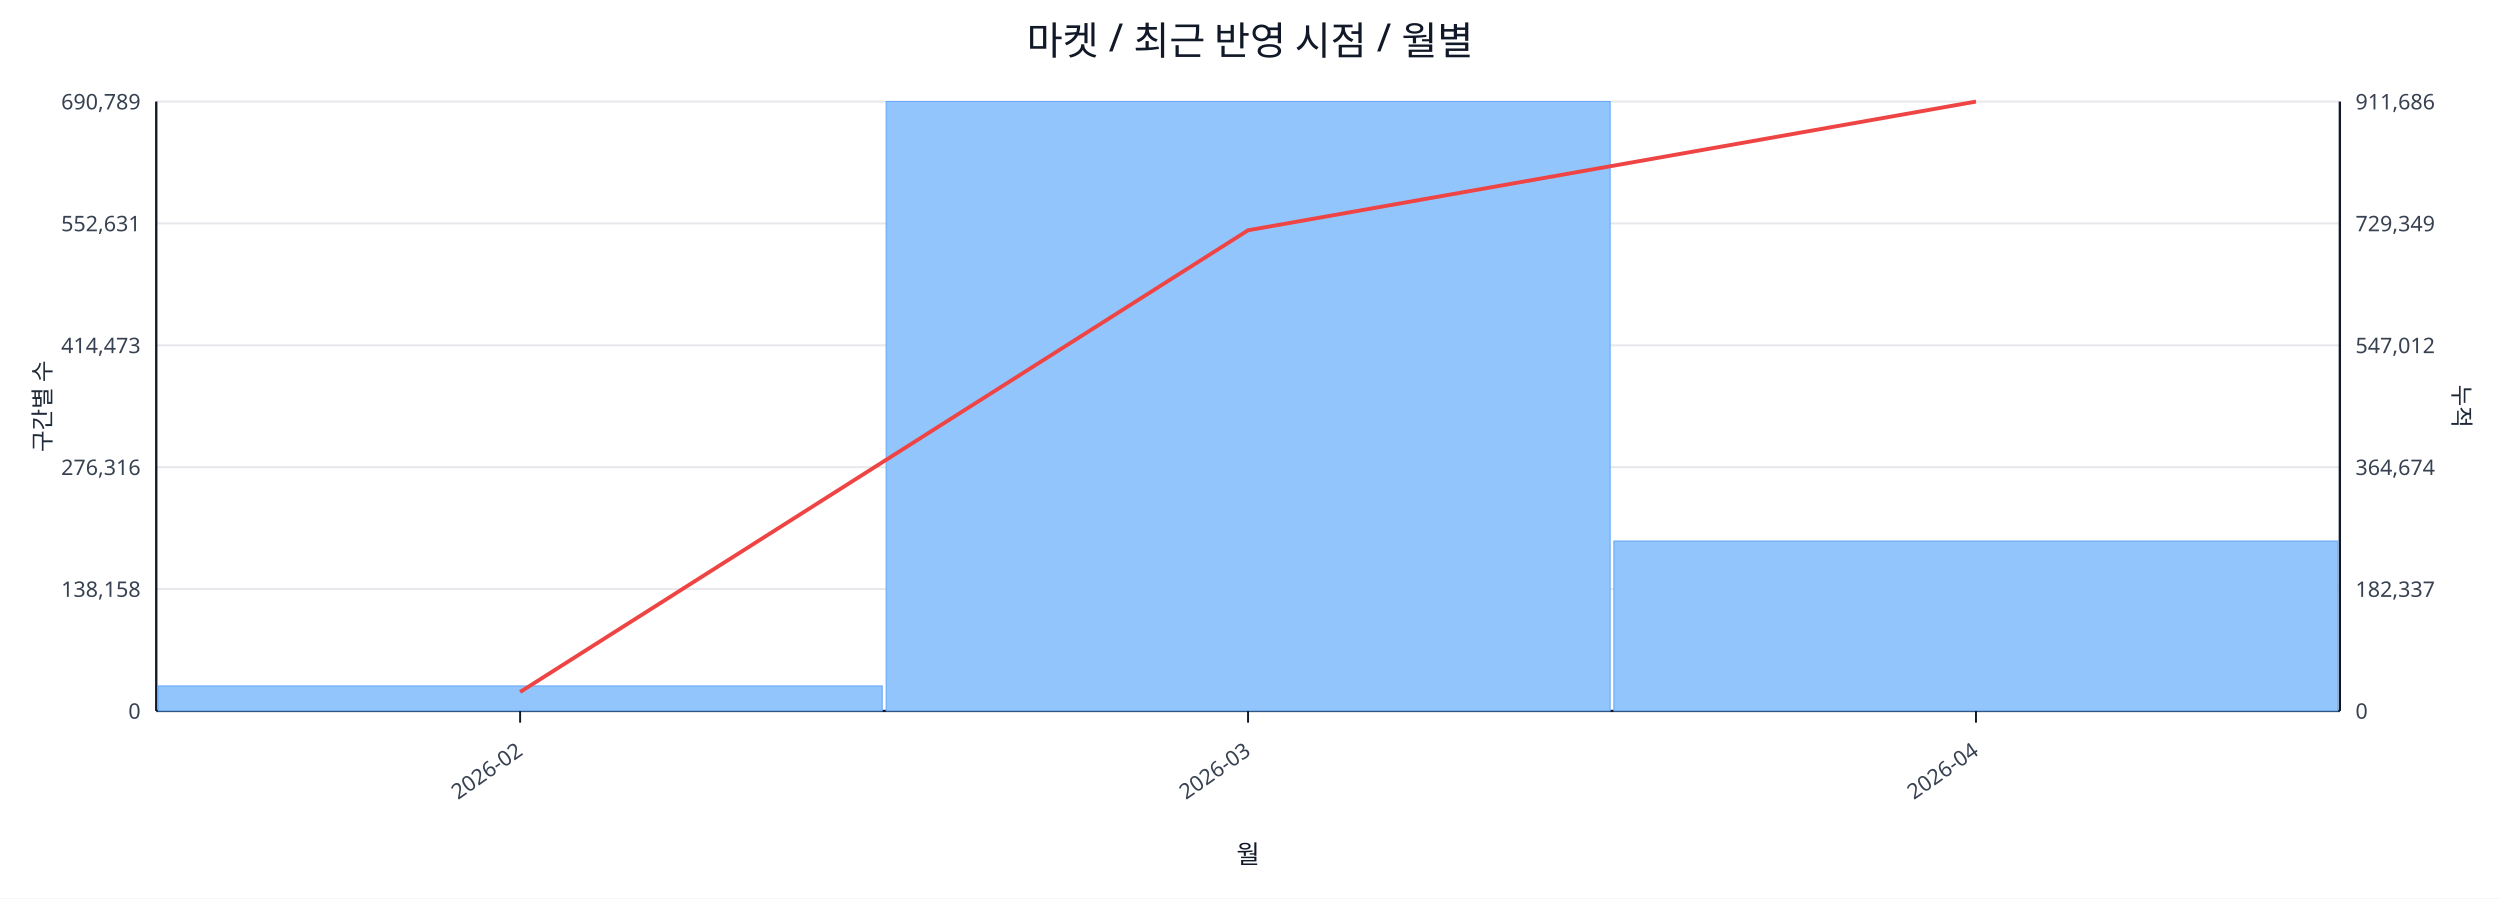
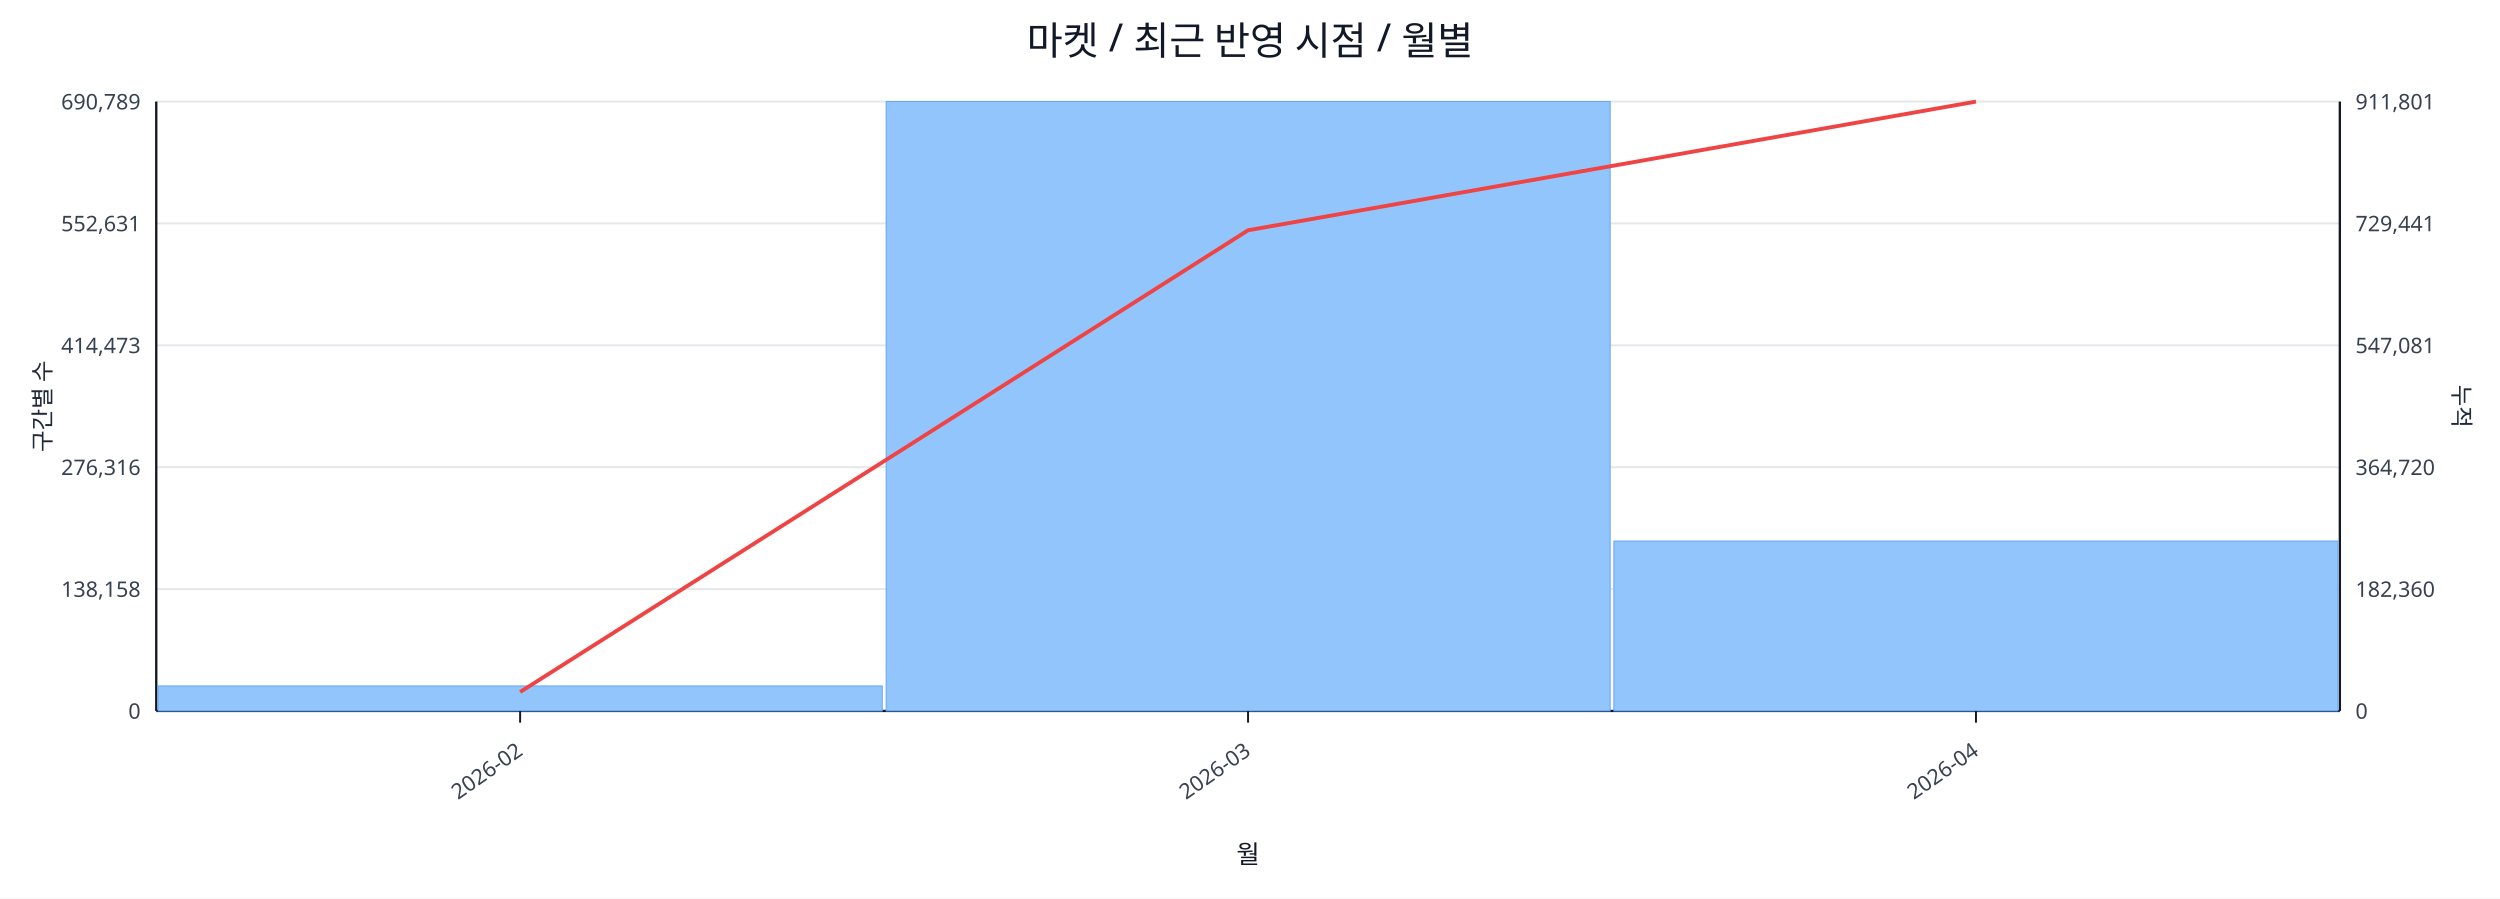
<svg xmlns="http://www.w3.org/2000/svg" width="1280" height="460" viewBox="0 0 1280 460">
  <rect x="0" y="0" width="100%" height="100%" fill="#ffffff" />
  <text x="640.0" y="28" font-size="20" text-anchor="middle" font-family="sans-serif" fill="#111827">마켓 / 최근 반영 시점 / 월별</text>
  <line x1="80.0" y1="52.0" x2="1198.0" y2="52.0" stroke="#e5e7eb" stroke-width="1" />
  <text x="72.0" y="56.0" font-size="11" text-anchor="end" font-family="sans-serif" fill="#374151">690,789</text>
-   <text x="1206.0" y="56.0" font-size="11" text-anchor="start" font-family="sans-serif" fill="#374151">911,686</text>
+   <text x="1206.0" y="56.0" font-size="11" text-anchor="start" font-family="sans-serif" fill="#374151">911,801</text>
  <line x1="80.0" y1="114.4" x2="1198.0" y2="114.4" stroke="#e5e7eb" stroke-width="1" />
  <text x="72.0" y="118.4" font-size="11" text-anchor="end" font-family="sans-serif" fill="#374151">552,631</text>
-   <text x="1206.0" y="118.4" font-size="11" text-anchor="start" font-family="sans-serif" fill="#374151">729,349</text>
+   <text x="1206.0" y="118.4" font-size="11" text-anchor="start" font-family="sans-serif" fill="#374151">729,441</text>
  <line x1="80.0" y1="176.8" x2="1198.0" y2="176.8" stroke="#e5e7eb" stroke-width="1" />
  <text x="72.0" y="180.8" font-size="11" text-anchor="end" font-family="sans-serif" fill="#374151">414,473</text>
-   <text x="1206.0" y="180.8" font-size="11" text-anchor="start" font-family="sans-serif" fill="#374151">547,012</text>
+   <text x="1206.0" y="180.8" font-size="11" text-anchor="start" font-family="sans-serif" fill="#374151">547,081</text>
  <line x1="80.0" y1="239.2" x2="1198.0" y2="239.2" stroke="#e5e7eb" stroke-width="1" />
  <text x="72.0" y="243.2" font-size="11" text-anchor="end" font-family="sans-serif" fill="#374151">276,316</text>
-   <text x="1206.0" y="243.2" font-size="11" text-anchor="start" font-family="sans-serif" fill="#374151">364,674</text>
+   <text x="1206.0" y="243.2" font-size="11" text-anchor="start" font-family="sans-serif" fill="#374151">364,720</text>
  <line x1="80.0" y1="301.6" x2="1198.0" y2="301.6" stroke="#e5e7eb" stroke-width="1" />
  <text x="72.0" y="305.6" font-size="11" text-anchor="end" font-family="sans-serif" fill="#374151">138,158</text>
-   <text x="1206.0" y="305.6" font-size="11" text-anchor="start" font-family="sans-serif" fill="#374151">182,337</text>
+   <text x="1206.0" y="305.6" font-size="11" text-anchor="start" font-family="sans-serif" fill="#374151">182,360</text>
  <line x1="80.0" y1="364.0" x2="1198.0" y2="364.0" stroke="#e5e7eb" stroke-width="1" />
  <text x="72.0" y="368.0" font-size="11" text-anchor="end" font-family="sans-serif" fill="#374151">0</text>
  <text x="1206.0" y="368.0" font-size="11" text-anchor="start" font-family="sans-serif" fill="#374151">0</text>
  <line x1="80.0" y1="364.0" x2="1198.0" y2="364.0" stroke="#111827" stroke-width="1.2" />
  <line x1="80.0" y1="52.0" x2="80.0" y2="364.0" stroke="#111827" stroke-width="1.2" />
  <line x1="1198.0" y1="52.0" x2="1198.0" y2="364.0" stroke="#111827" stroke-width="1.2" />
  <rect x="81.0" y="351.2" width="370.7" height="12.8" fill="#93c5fd" stroke="#60a5fa" stroke-width="0.5" />
  <rect x="453.7" y="52.0" width="370.7" height="312.0" fill="#93c5fd" stroke="#60a5fa" stroke-width="0.5" />
  <rect x="826.3" y="277.0" width="370.7" height="87.0" fill="#93c5fd" stroke="#60a5fa" stroke-width="0.5" />
  <polyline fill="none" stroke="#ef4444" stroke-width="2" points="266.3,354.3 639.0,117.9 1011.7,52.0" />
  <line x1="266.3" y1="364.0" x2="266.3" y2="370.0" stroke="#111827" stroke-width="1" />
  <text x="268.3" y="386.0" font-size="11" text-anchor="end" transform="rotate(-35 268.3 386.0)" font-family="sans-serif" fill="#374151">2026-02</text>
  <line x1="639.0" y1="364.0" x2="639.0" y2="370.0" stroke="#111827" stroke-width="1" />
  <text x="641.0" y="386.0" font-size="11" text-anchor="end" transform="rotate(-35 641.0 386.0)" font-family="sans-serif" fill="#374151">2026-03</text>
  <line x1="1011.7" y1="364.0" x2="1011.7" y2="370.0" stroke="#111827" stroke-width="1" />
  <text x="1013.7" y="386.0" font-size="11" text-anchor="end" transform="rotate(-35 1013.7 386.0)" font-family="sans-serif" fill="#374151">2026-04</text>
  <text x="26" y="208.0" font-size="12" transform="rotate(-90 26 208.0)" text-anchor="middle" font-family="sans-serif" fill="#1f2937">구간별 수</text>
  <text x="1256.0" y="208.0" font-size="12" transform="rotate(90 1256.0 208.0)" text-anchor="middle" font-family="sans-serif" fill="#1f2937">누적</text>
  <text x="639.0" y="442.0" font-size="13" text-anchor="middle" font-family="sans-serif" fill="#111827">월</text>
</svg>
